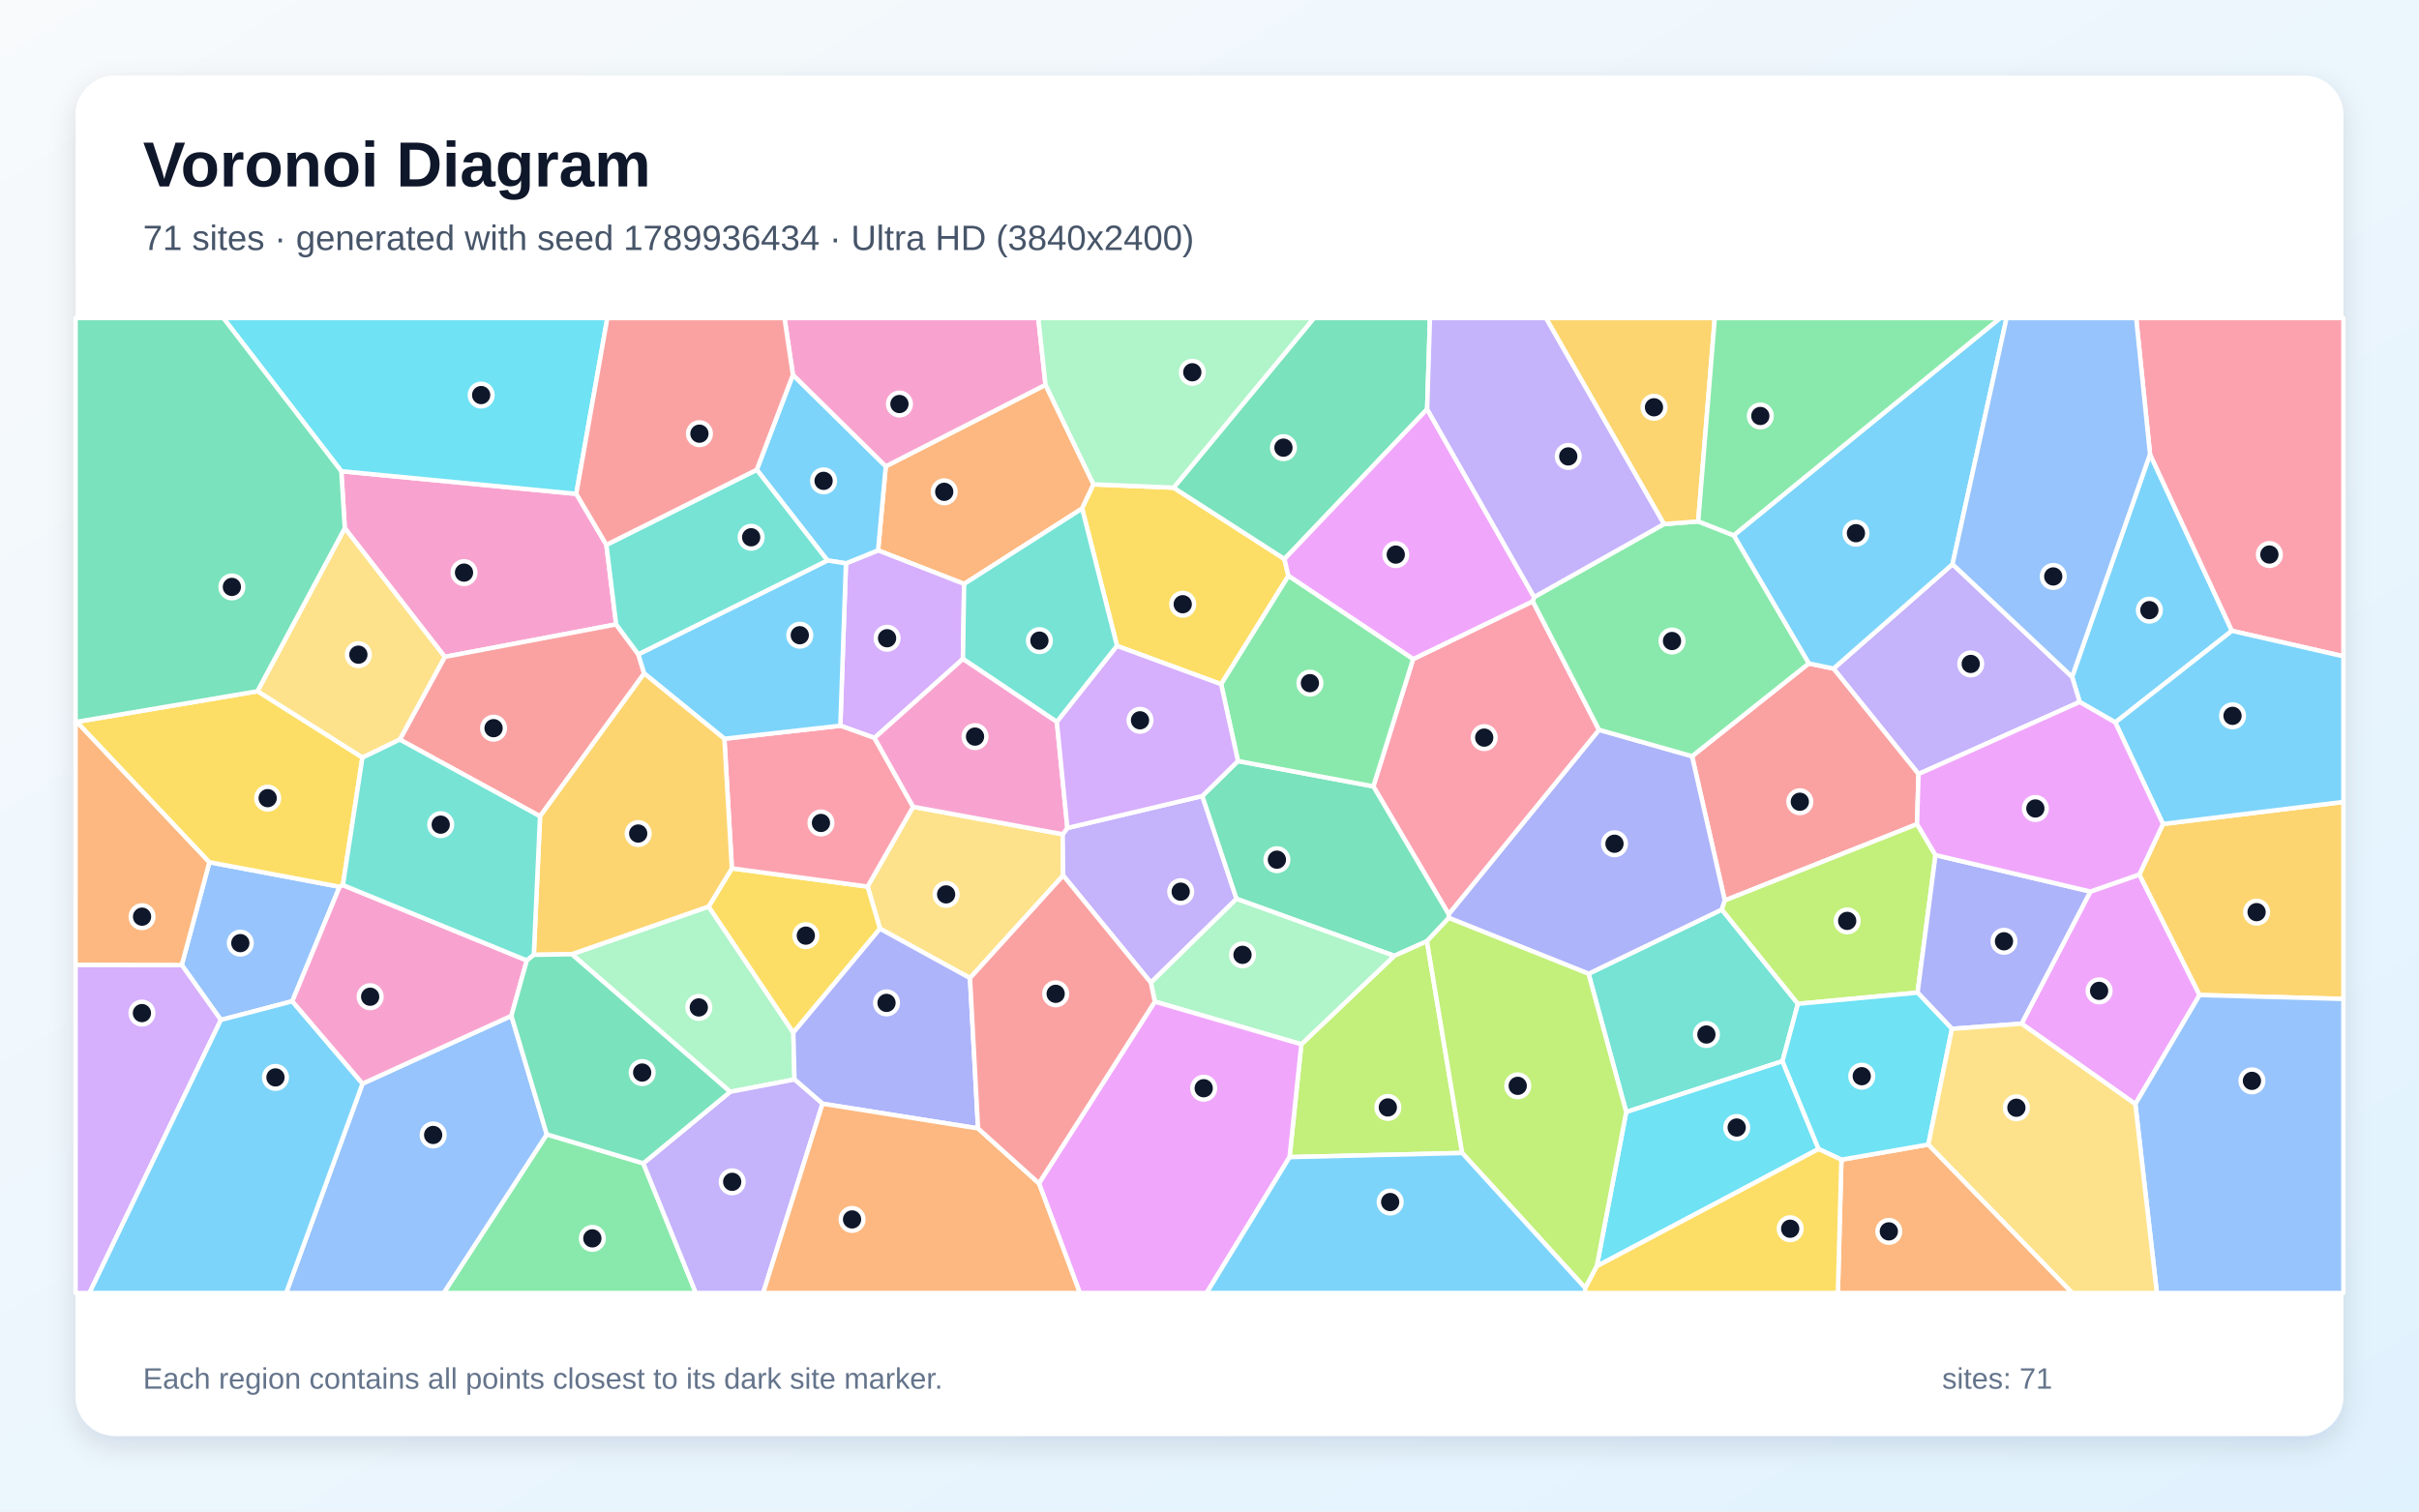
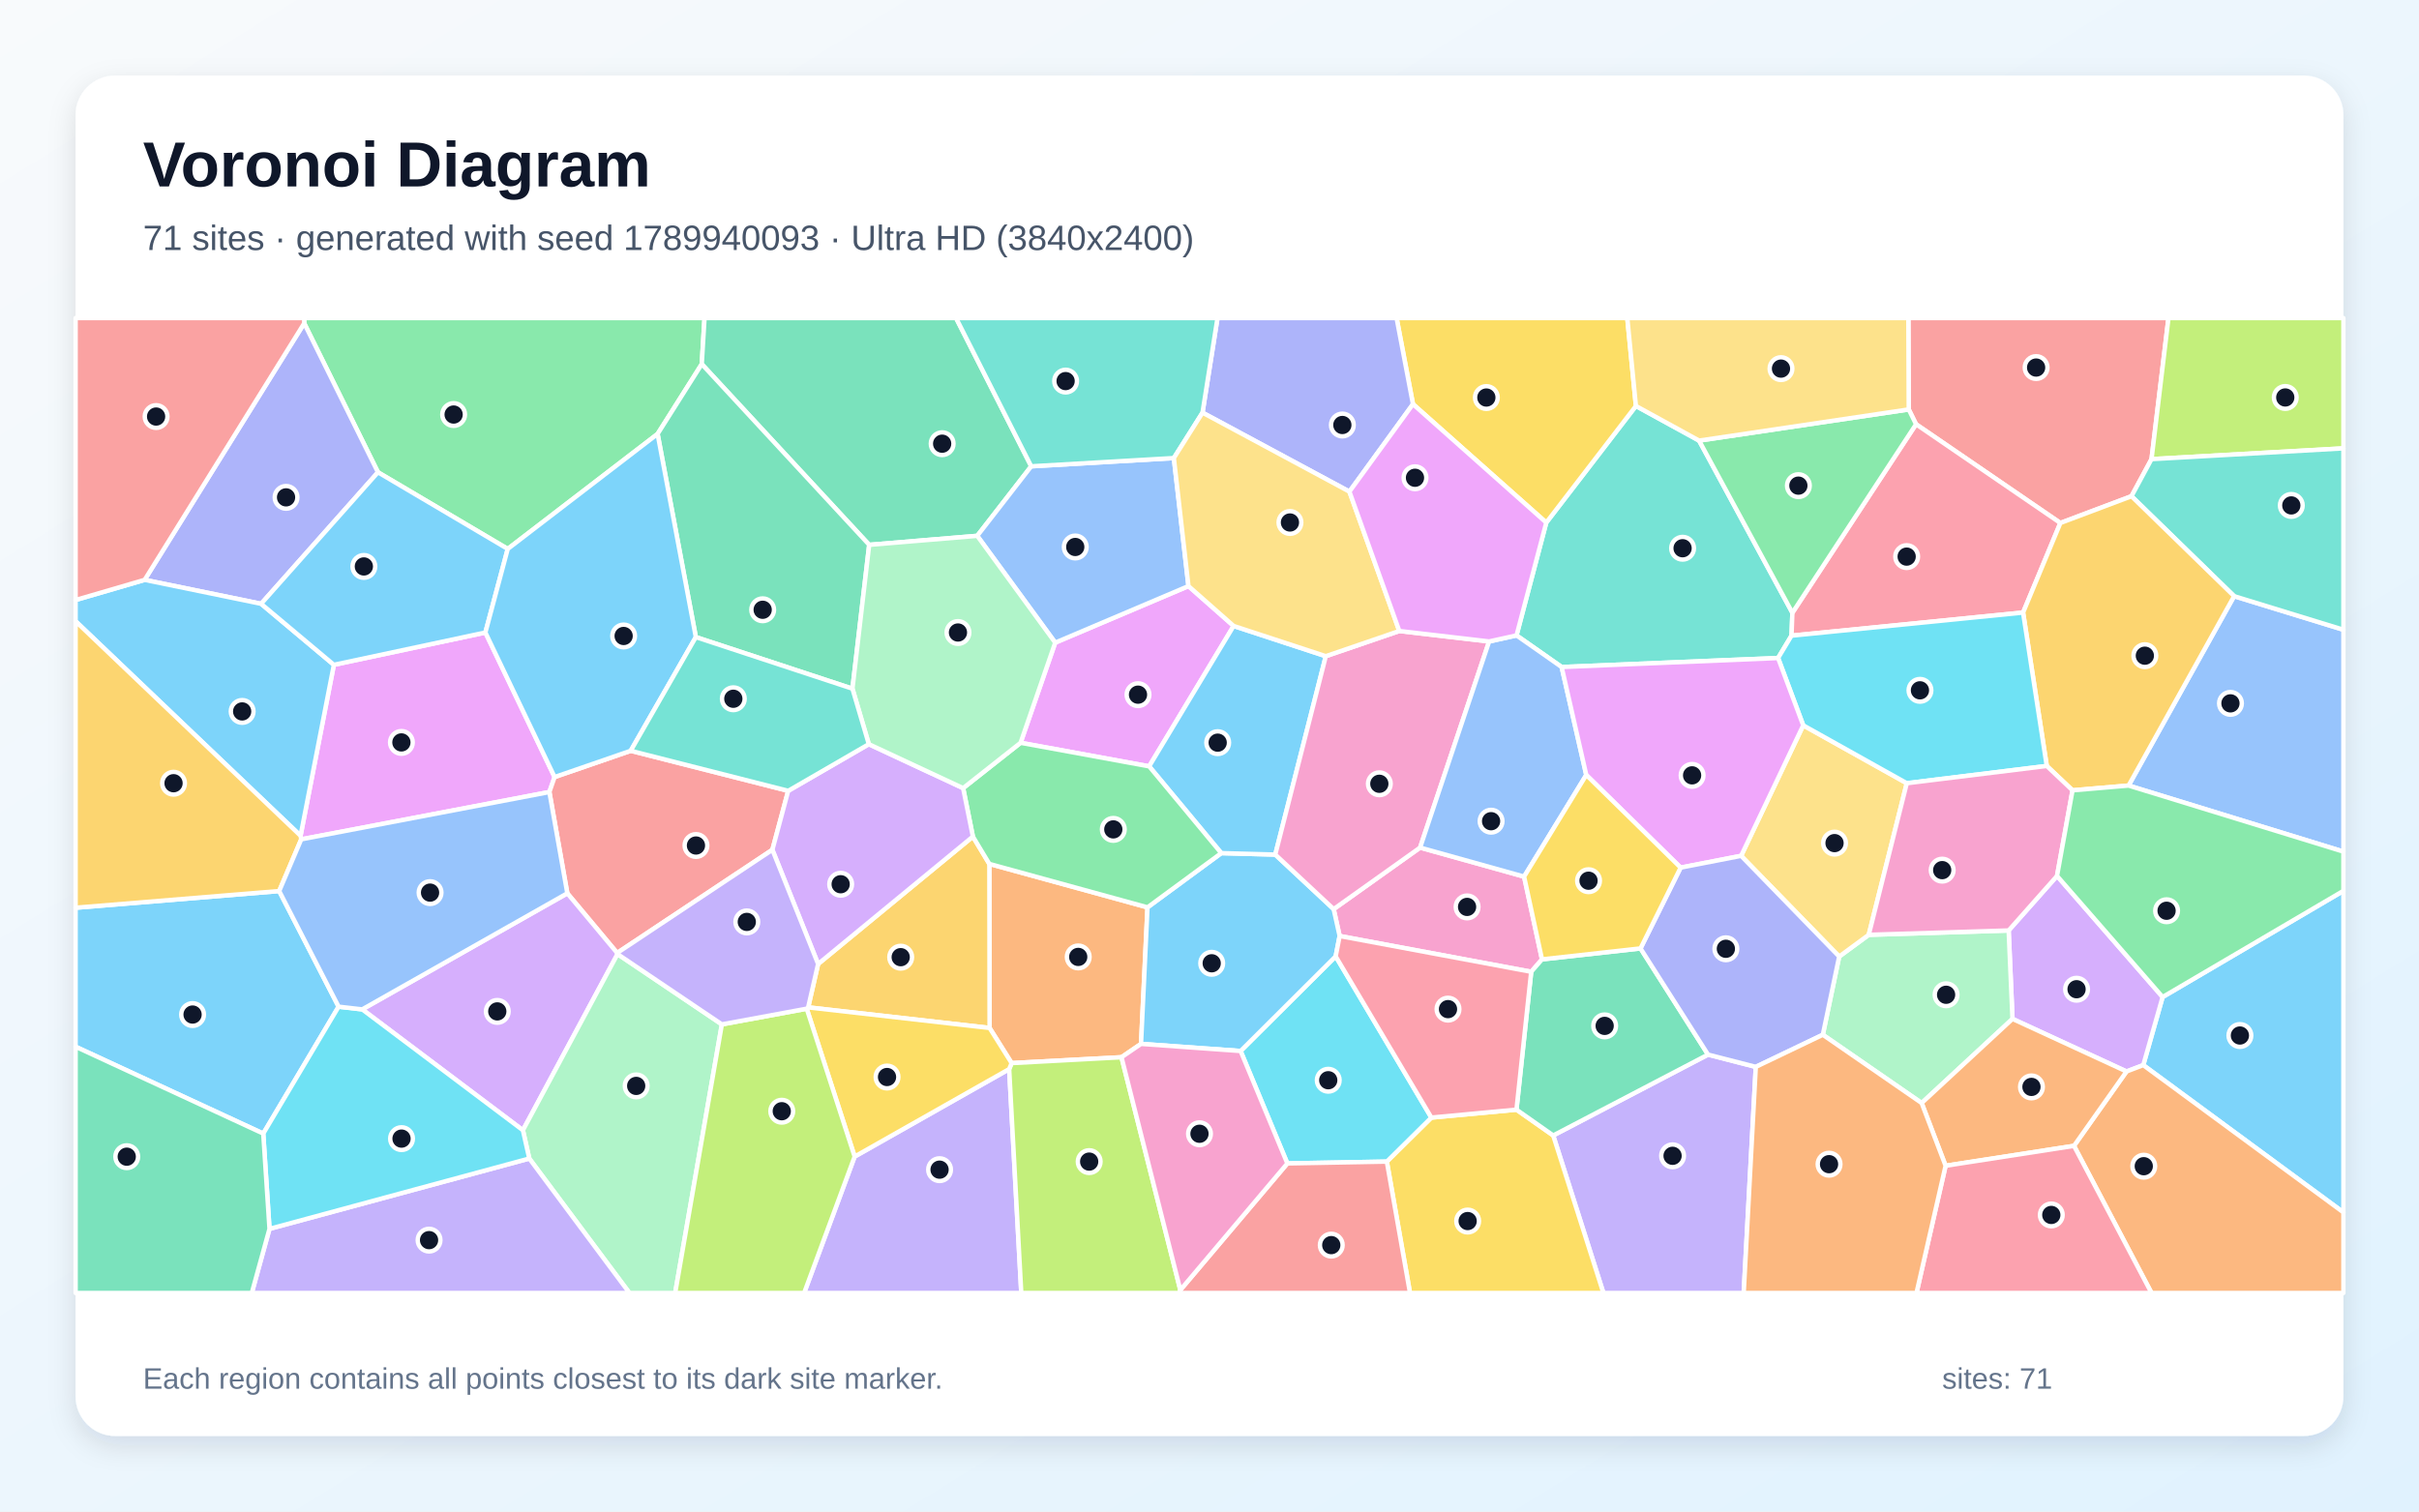
<svg xmlns="http://www.w3.org/2000/svg" width="3840" height="2400" viewBox="0 0 3840 2400" role="img" aria-labelledby="title description">
  <defs>
    <linearGradient id="background" x1="0" y1="0" x2="1" y2="1">
      <stop stop-color="#F8FAFC" />
      <stop offset="1" stop-color="#E0F2FE" />
    </linearGradient>
    <filter id="shadow" x="-5%" y="-5%" width="110%" height="110%">
      <feDropShadow dx="0" dy="15" stdDeviation="22" flood-color="#0F172A" flood-opacity=".12" />
    </filter>
  </defs>
  <rect width="3840" height="2400" fill="url(#background)" />
  <rect x="120" y="120" width="3600" height="2160" rx="63" fill="#FFFFFF" filter="url(#shadow)" />
  <g font-family="Arial, sans-serif">
    <text x="227" y="296" font-size="101" font-weight="700" fill="#0F172A">Voronoi Diagram</text>
-     <text x="227" y="397" font-size="56" fill="#475569">71 sites · generated with seed 1789936434 · Ultra HD (3840x2400)</text>
+     <text x="227" y="397" font-size="56" fill="#475569">71 sites · generated with seed 1789940093 · Ultra HD (3840x2400)</text>
  </g>
  <g stroke="#FFFFFF" stroke-width="7" stroke-linejoin="round">
-     <polygon points="3413.0,721.2 3543.0,1001.6 3357.9,1147.1 3301.3,1114.6 3289.3,1074.7" fill="#38BDF8" fill-opacity="0.65" />
-     <polygon points="3045.5,1229.0 2910.6,1061.6 3099.5,895.8 3289.3,1074.7 3301.3,1114.6" fill="#A78BFA" fill-opacity="0.65" />
-     <polygon points="547.3,838.6 541.8,748.2 914.8,784.1 962.6,865.1 978.1,991.4 706.0,1043.0" fill="#F472B6" fill-opacity="0.65" />
-     <polygon points="1659.7,611.0 1735.9,769.1 1717.8,807.4 1530.5,927.2 1393.9,873.9 1406.1,740.4" fill="#FB923C" fill-opacity="0.65" />
-     <polygon points="1863.0,774.3 2039.0,887.6 2045.3,914.4 1938.5,1086.4 1773.2,1025.6 1717.8,807.4 1735.9,769.1" fill="#FACC15" fill-opacity="0.65" />
-     <polygon points="868.0,1801.1 1021.2,1847.1 1104.6,2053.0 704.3,2053.0" fill="#4ADE80" fill-opacity="0.65" />
-     <polygon points="2829.6,1685.0 2581.5,1765.7 2521.7,1546.1 2733.3,1444.2 2854.1,1593.9" fill="#2DD4BF" fill-opacity="0.65" />
-     <polygon points="464.0,1589.8 350.6,1619.5 288.5,1532.2 332.4,1369.0 539.1,1408.0" fill="#60A5FA" fill-opacity="0.65" />
-     <polygon points="3389.7,1753.1 3209.1,1625.4 3318.3,1415.6 3396.1,1388.5 3491.7,1579.9" fill="#E879F9" fill-opacity="0.65" />
-     <polygon points="2265.5,649.7 2039.0,887.6 1863.0,774.3 2085.8,505.0 2270.0,505.0" fill="#34D399" fill-opacity="0.65" />
-     <polygon points="3043.2,1308.6 2738.0,1429.8 2686.0,1200.7 2871.3,1053.4 2910.6,1061.6 3045.5,1229.0" fill="#F87171" fill-opacity="0.65" />
-     <polygon points="2299.9,1457.5 2299.6,1451.6 2538.3,1158.8 2686.0,1200.7 2738.0,1429.8 2733.3,1444.2 2521.7,1546.1" fill="#818CF8" fill-opacity="0.65" />
-     <polygon points="3491.7,1579.9 3396.1,1388.5 3433.6,1308.3 3720.0,1273.3 3720.0,1586.1" fill="#FBBF24" fill-opacity="0.65" />
-     <polygon points="3072.5,1357.7 3044.0,1576.1 2854.1,1593.9 2733.3,1444.2 2738.0,1429.8 3043.2,1308.6" fill="#A3E635" fill-opacity="0.65" />
-     <polygon points="1528.6,1046.3 1388.2,1171.7 1334.0,1152.3 1342.9,894.5 1393.9,873.9 1530.5,927.2" fill="#C084FC" fill-opacity="0.65" />
-     <polygon points="2180.1,1248.6 2243.2,1046.5 2433.2,954.7 2538.3,1158.8 2299.6,1451.6" fill="#FB7185" fill-opacity="0.65" />
-     <polygon points="2534.8,2010.5 2581.5,1765.7 2829.6,1685.0 2886.9,1824.4" fill="#22D3EE" fill-opacity="0.65" />
-     <polygon points="907.7,1515.1 1124.9,1439.4 1259.4,1639.6 1261.2,1714.0 1159.0,1733.6" fill="#86EFAC" fill-opacity="0.65" />
-     <polygon points="1539.8,1553.0 1396.9,1474.6 1377.2,1407.7 1449.5,1281.0 1687.0,1324.6 1687.7,1390.1" fill="#FCD34D" fill-opacity="0.65" />
-     <polygon points="2871.3,1053.4 2752.1,850.0 3175.1,505.0 3185.3,505.0 3099.5,895.8 2910.6,1061.6" fill="#38BDF8" fill-opacity="0.65" />
-     <polygon points="1258.7,595.1 1406.1,740.4 1393.9,873.9 1342.9,894.5 1313.5,889.9 1201.3,745.9" fill="#38BDF8" fill-opacity="0.65" />
-     <polygon points="1826.9,1560.3 1687.7,1390.1 1687.0,1324.6 1694.4,1314.7 1908.6,1263.9 1962.9,1427.2" fill="#A78BFA" fill-opacity="0.65" />
-     <polygon points="1659.7,611.0 1406.1,740.4 1258.7,595.1 1245.3,505.0 1648.2,505.0" fill="#F472B6" fill-opacity="0.65" />
-     <polygon points="2923.1,1841.4 3061.1,1817.3 3289.7,2053.0 2917.5,2053.0" fill="#FB923C" fill-opacity="0.65" />
-     <polygon points="1161.8,1378.8 1377.2,1407.7 1396.9,1474.6 1259.4,1639.6 1124.9,1439.4" fill="#FACC15" fill-opacity="0.65" />
-     <polygon points="2435.3,948.0 2641.4,832.1 2695.8,827.9 2752.1,850.0 2871.3,1053.4 2686.0,1200.7 2538.3,1158.8 2433.2,954.7" fill="#4ADE80" fill-opacity="0.65" />
-     <polygon points="1677.7,1146.3 1528.6,1046.3 1530.5,927.2 1717.8,807.4 1773.2,1025.6" fill="#2DD4BF" fill-opacity="0.65" />
-     <polygon points="575.5,1720.6 811.8,1612.9 868.0,1801.1 704.3,2053.0 454.2,2053.0" fill="#60A5FA" fill-opacity="0.65" />
-     <polygon points="2435.3,948.0 2433.2,954.7 2243.2,1046.5 2045.3,914.4 2039.0,887.6 2265.5,649.7" fill="#E879F9" fill-opacity="0.65" />
-     <polygon points="2265.2,1494.5 2213.3,1517.7 1962.9,1427.2 1908.6,1263.9 1965.2,1208.4 2180.1,1248.6 2299.6,1451.6 2299.9,1457.5" fill="#34D399" fill-opacity="0.65" />
-     <polygon points="1013.3,1038.9 1022.6,1069.3 857.3,1296.1 634.6,1174.3 706.0,1043.0 978.1,991.4" fill="#F87171" fill-opacity="0.65" />
-     <polygon points="3318.3,1415.6 3209.1,1625.4 3098.6,1633.6 3044.0,1576.1 3072.5,1357.7" fill="#818CF8" fill-opacity="0.65" />
-     <polygon points="2695.8,827.9 2641.4,832.1 2454.0,505.0 2722.1,505.0" fill="#FBBF24" fill-opacity="0.65" />
-     <polygon points="2047.1,1837.3 2065.8,1658.1 2213.3,1517.7 2265.2,1494.5 2321.1,1830.7" fill="#A3E635" fill-opacity="0.65" />
-     <polygon points="120.0,1531.9 288.5,1532.2 350.6,1619.5 142.0,2053.0 120.0,2053.0" fill="#C084FC" fill-opacity="0.65" />
-     <polygon points="1449.5,1281.0 1377.2,1407.7 1161.8,1378.8 1149.9,1173.0 1334.0,1152.3 1388.2,1171.7" fill="#FB7185" fill-opacity="0.65" />
-     <polygon points="914.8,784.1 541.8,748.2 354.6,505.0 964.1,505.0" fill="#22D3EE" fill-opacity="0.65" />
-     <polygon points="1833.2,1590.4 1826.9,1560.3 1962.9,1427.2 2213.3,1517.7 2065.8,1658.1" fill="#86EFAC" fill-opacity="0.65" />
-     <polygon points="634.6,1174.3 575.3,1203.0 408.6,1097.6 547.3,838.6 706.0,1043.0" fill="#FCD34D" fill-opacity="0.65" />
-     <polygon points="1313.5,889.9 1342.9,894.5 1334.0,1152.3 1149.9,1173.0 1022.6,1069.3 1013.3,1038.9" fill="#38BDF8" fill-opacity="0.65" />
-     <polygon points="350.6,1619.5 464.0,1589.8 575.5,1720.6 454.2,2053.0 142.0,2053.0" fill="#38BDF8" fill-opacity="0.65" />
-     <polygon points="2641.4,832.1 2435.3,948.0 2265.5,649.7 2270.0,505.0 2454.0,505.0" fill="#A78BFA" fill-opacity="0.65" />
-     <polygon points="1677.7,1146.3 1694.4,1314.7 1687.0,1324.6 1449.5,1281.0 1388.2,1171.7 1528.6,1046.3" fill="#F472B6" fill-opacity="0.65" />
-     <polygon points="120.0,1531.9 120.0,1145.6 122.0,1146.1 332.4,1369.0 288.5,1532.2" fill="#FB923C" fill-opacity="0.65" />
-     <polygon points="408.6,1097.6 575.3,1203.0 544.3,1405.3 539.1,1408.0 332.4,1369.0 122.0,1146.1" fill="#FACC15" fill-opacity="0.65" />
-     <polygon points="2243.2,1046.5 2180.1,1248.6 1965.2,1208.4 1938.5,1086.4 2045.3,914.4" fill="#4ADE80" fill-opacity="0.65" />
-     <polygon points="1201.3,745.9 1313.5,889.9 1013.3,1038.9 978.1,991.4 962.6,865.1" fill="#2DD4BF" fill-opacity="0.65" />
-     <polygon points="3389.7,1753.1 3491.7,1579.9 3720.0,1586.1 3720.0,2053.0 3423.9,2053.0" fill="#60A5FA" fill-opacity="0.65" />
-     <polygon points="1649.2,1878.9 1833.2,1590.4 2065.8,1658.1 2047.1,1837.3 1915.4,2053.0 1714.2,2053.0" fill="#E879F9" fill-opacity="0.65" />
-     <polygon points="408.6,1097.6 122.0,1146.1 120.0,1145.6 120.0,505.0 354.6,505.0 541.8,748.2 547.3,838.6" fill="#34D399" fill-opacity="0.65" />
-     <polygon points="1258.7,595.1 1201.3,745.9 962.6,865.1 914.8,784.1 964.1,505.0 1245.3,505.0" fill="#F87171" fill-opacity="0.65" />
-     <polygon points="1552.6,1791.7 1305.7,1752.5 1261.2,1714.0 1259.4,1639.6 1396.9,1474.6 1539.8,1553.0" fill="#818CF8" fill-opacity="0.65" />
-     <polygon points="847.4,1516.1 857.3,1296.1 1022.6,1069.3 1149.9,1173.0 1161.8,1378.8 1124.9,1439.4 907.7,1515.1" fill="#FBBF24" fill-opacity="0.65" />
-     <polygon points="2516.6,2045.3 2321.1,1830.7 2265.2,1494.5 2299.9,1457.5 2521.7,1546.1 2581.5,1765.7 2534.8,2010.5" fill="#A3E635" fill-opacity="0.65" />
-     <polygon points="1965.2,1208.4 1908.6,1263.9 1694.4,1314.7 1677.7,1146.3 1773.2,1025.6 1938.5,1086.4" fill="#C084FC" fill-opacity="0.65" />
-     <polygon points="3543.0,1001.6 3413.0,721.2 3391.0,505.0 3720.0,505.0 3720.0,1042.1" fill="#FB7185" fill-opacity="0.65" />
-     <polygon points="3061.1,1817.3 2923.1,1841.4 2886.9,1824.4 2829.6,1685.0 2854.1,1593.9 3044.0,1576.1 3098.6,1633.6" fill="#22D3EE" fill-opacity="0.65" />
-     <polygon points="1863.0,774.3 1735.9,769.1 1659.7,611.0 1648.2,505.0 2085.8,505.0" fill="#86EFAC" fill-opacity="0.65" />
-     <polygon points="3061.1,1817.3 3098.6,1633.6 3209.1,1625.4 3389.7,1753.1 3423.9,2053.0 3289.7,2053.0" fill="#FCD34D" fill-opacity="0.65" />
-     <polygon points="2047.1,1837.3 2321.1,1830.7 2516.6,2045.3 2516.1,2053.0 1915.4,2053.0" fill="#38BDF8" fill-opacity="0.65" />
-     <polygon points="3433.6,1308.3 3357.9,1147.1 3543.0,1001.6 3720.0,1042.1 3720.0,1273.3" fill="#38BDF8" fill-opacity="0.65" />
-     <polygon points="1021.2,1847.1 1159.0,1733.6 1261.2,1714.0 1305.7,1752.5 1211.5,2053.0 1104.6,2053.0" fill="#A78BFA" fill-opacity="0.65" />
-     <polygon points="811.8,1612.9 575.5,1720.6 464.0,1589.8 539.1,1408.0 544.3,1405.3 836.3,1525.0" fill="#F472B6" fill-opacity="0.65" />
-     <polygon points="1305.7,1752.5 1552.6,1791.7 1649.2,1878.9 1714.2,2053.0 1211.5,2053.0" fill="#FB923C" fill-opacity="0.65" />
-     <polygon points="2516.6,2045.3 2534.8,2010.5 2886.9,1824.4 2923.1,1841.4 2917.5,2053.0 2516.1,2053.0" fill="#FACC15" fill-opacity="0.65" />
-     <polygon points="2752.1,850.0 2695.8,827.9 2722.1,505.0 3175.1,505.0" fill="#4ADE80" fill-opacity="0.65" />
-     <polygon points="836.3,1525.0 544.3,1405.3 575.3,1203.0 634.6,1174.3 857.3,1296.1 847.4,1516.1" fill="#2DD4BF" fill-opacity="0.65" />
-     <polygon points="3099.5,895.8 3185.3,505.0 3391.0,505.0 3413.0,721.2 3289.3,1074.7" fill="#60A5FA" fill-opacity="0.65" />
-     <polygon points="3433.6,1308.3 3396.1,1388.5 3318.3,1415.6 3072.5,1357.7 3043.2,1308.6 3045.5,1229.0 3301.3,1114.6 3357.9,1147.1" fill="#E879F9" fill-opacity="0.65" />
-     <polygon points="836.3,1525.0 847.4,1516.1 907.7,1515.1 1159.0,1733.6 1021.2,1847.1 868.0,1801.1 811.8,1612.9" fill="#34D399" fill-opacity="0.65" />
-     <polygon points="1552.6,1791.7 1539.8,1553.0 1687.7,1390.1 1826.9,1560.3 1833.2,1590.4 1649.2,1878.9" fill="#F87171" fill-opacity="0.65" />
+     <polygon points="3402.3,1691.2 3433.0,1583.1 3720.0,1414.5 3720.0,1925.0" fill="#38BDF8" fill-opacity="0.65" />
+     <polygon points="2465.6,1802.9 2711.4,1674.5 2787.2,1694.0 2768.0,2053.0 2545.3,2053.0" fill="#A78BFA" fill-opacity="0.65" />
+     <polygon points="2419.4,1391.9 2447.8,1523.3 2430.7,1543.0 2126.6,1486.2 2117.1,1443.5 2254.3,1345.8" fill="#F472B6" fill-opacity="0.65" />
+     <polygon points="1780.3,1678.7 1605.9,1688.0 1570.9,1632.2 1570.5,1371.7 1821.6,1440.7 1811.3,1657.5" fill="#FB923C" fill-opacity="0.65" />
+     <polygon points="2201.5,1844.4 2272.2,1774.5 2407.3,1761.9 2465.6,1802.9 2545.3,2053.0 2238.3,2053.0" fill="#FACC15" fill-opacity="0.65" />
+     <polygon points="1043.9,689.0 806.0,871.6 600.0,749.9 482.9,513.3 482.9,505.0 1118.4,505.0 1114.0,578.1" fill="#4ADE80" fill-opacity="0.65" />
+     <polygon points="2697.2,699.6 2845.3,973.0 2843.9,1009.3 2822.6,1044.8 2479.0,1059.1 2407.4,1008.9 2454.6,829.8 2596.9,644.6" fill="#2DD4BF" fill-opacity="0.65" />
+     <polygon points="3379.0,1247.3 3546.5,946.6 3720.0,999.9 3720.0,1352.2" fill="#60A5FA" fill-opacity="0.65" />
+     <polygon points="1675.1,1020.4 1886.6,930.6 1958.3,993.9 1824.2,1216.8 1620.1,1179.4" fill="#E879F9" fill-opacity="0.65" />
+     <polygon points="1637.0,740.4 1551.3,850.8 1379.8,865.1 1114.0,578.1 1118.4,505.0 1517.7,505.0" fill="#34D399" fill-opacity="0.65" />
+     <polygon points="3415.4,729.0 3383.6,787.9 3270.7,830.4 3041.6,673.6 3030.0,650.1 3029.4,505.0 3442.3,505.0" fill="#F87171" fill-opacity="0.65" />
+     <polygon points="414.5,958.7 229.6,920.7 482.9,513.3 600.0,749.9" fill="#818CF8" fill-opacity="0.65" />
+     <polygon points="1282.9,1599.5 1298.7,1530.6 1544.4,1328.3 1570.5,1371.7 1570.9,1632.2" fill="#FBBF24" fill-opacity="0.65" />
+     <polygon points="3415.4,729.0 3442.3,505.0 3720.0,505.0 3720.0,711.9" fill="#A3E635" fill-opacity="0.65" />
+     <polygon points="3375.7,1701.3 3194.7,1617.8 3188.6,1477.4 3265.4,1390.8 3433.0,1583.1 3402.3,1691.2" fill="#C084FC" fill-opacity="0.65" />
+     <polygon points="3211.5,972.6 2843.9,1009.3 2845.3,973.0 3041.6,673.6 3270.7,830.4" fill="#FB7185" fill-opacity="0.65" />
+     <polygon points="2043.6,1847.3 1969.4,1668.8 2120.3,1518.5 2272.2,1774.5 2201.5,1844.4" fill="#22D3EE" fill-opacity="0.65" />
+     <polygon points="3050.5,1751.4 2893.6,1643.0 2919.6,1518.8 2966.5,1484.3 3188.6,1477.4 3194.7,1617.8" fill="#86EFAC" fill-opacity="0.65" />
+     <polygon points="2763.9,1358.9 2862.5,1151.7 3026.9,1243.6 2966.5,1484.3 2919.6,1518.8" fill="#FCD34D" fill-opacity="0.65" />
+     <polygon points="2120.3,1518.5 1969.4,1668.8 1811.3,1657.5 1821.6,1440.7 1938.7,1354.6 2024.4,1356.9 2117.1,1443.5 2126.6,1486.2" fill="#38BDF8" fill-opacity="0.65" />
+     <polygon points="2104.6,1041.9 2024.4,1356.9 1938.7,1354.6 1824.2,1216.8 1958.3,993.9" fill="#38BDF8" fill-opacity="0.65" />
+     <polygon points="1356.7,1836.4 1602.0,1697.5 1621.2,2053.0 1276.5,2053.0" fill="#A78BFA" fill-opacity="0.65" />
+     <polygon points="2024.4,1356.9 2104.6,1041.9 2221.3,1001.9 2363.9,1018.5 2254.3,1345.8 2117.1,1443.5" fill="#F472B6" fill-opacity="0.65" />
+     <polygon points="3292.3,1819.4 3375.7,1701.3 3402.3,1691.2 3720.0,1925.0 3720.0,2053.0 3415.4,2053.0" fill="#FB923C" fill-opacity="0.65" />
+     <polygon points="2596.9,644.6 2454.6,829.8 2243.0,641.7 2217.0,505.0 2583.2,505.0" fill="#FACC15" fill-opacity="0.65" />
+     <polygon points="3030.0,650.1 3041.6,673.6 2845.3,973.0 2697.2,699.6" fill="#4ADE80" fill-opacity="0.65" />
+     <polygon points="3546.5,946.6 3383.6,787.9 3415.4,729.0 3720.0,711.9 3720.0,999.9" fill="#2DD4BF" fill-opacity="0.65" />
+     <polygon points="1863.4,727.3 1886.6,930.6 1675.1,1020.4 1551.3,850.8 1637.0,740.4" fill="#60A5FA" fill-opacity="0.65" />
+     <polygon points="478.2,1332.7 477.1,1327.0 530.0,1055.6 770.5,1004.3 880.4,1233.8 872.1,1257.6" fill="#E879F9" fill-opacity="0.65" />
+     <polygon points="2407.3,1761.9 2430.7,1543.0 2447.8,1523.3 2604.2,1505.9 2711.4,1674.5 2465.6,1802.9" fill="#34D399" fill-opacity="0.65" />
+     <polygon points="1251.2,1255.7 1226.1,1349.3 979.7,1513.1 900.6,1418.4 872.1,1257.6 880.4,1233.8 1001.2,1192.1" fill="#F87171" fill-opacity="0.65" />
+     <polygon points="2243.0,641.7 2142.1,780.6 1908.9,655.2 1932.7,505.0 2217.0,505.0" fill="#818CF8" fill-opacity="0.65" />
+     <polygon points="3290.0,1254.9 3249.1,1216.2 3211.5,972.6 3270.7,830.4 3383.6,787.9 3546.5,946.6 3379.0,1247.3" fill="#FBBF24" fill-opacity="0.65" />
+     <polygon points="1602.0,1697.5 1605.9,1688.0 1780.3,1678.7 1873.7,2048.3 1872.1,2053.0 1621.2,2053.0" fill="#A3E635" fill-opacity="0.65" />
+     <polygon points="575.0,1602.7 900.6,1418.4 979.7,1513.1 980.3,1514.9 830.1,1794.6" fill="#C084FC" fill-opacity="0.65" />
+     <polygon points="2407.3,1761.9 2272.2,1774.5 2120.3,1518.5 2126.6,1486.2 2430.7,1543.0" fill="#FB7185" fill-opacity="0.65" />
+     <polygon points="3249.1,1216.2 3026.9,1243.6 2862.5,1151.7 2822.6,1044.8 2843.9,1009.3 3211.5,972.6" fill="#22D3EE" fill-opacity="0.65" />
+     <polygon points="840.2,1839.5 830.1,1794.6 980.3,1514.9 1145.9,1626.5 1071.8,2053.0 999.2,2053.0" fill="#86EFAC" fill-opacity="0.65" />
+     <polygon points="3030.0,650.1 2697.2,699.6 2596.9,644.6 2583.2,505.0 3029.4,505.0" fill="#FCD34D" fill-opacity="0.65" />
+     <polygon points="120.0,986.4 120.0,952.7 229.6,920.7 414.5,958.7 530.0,1055.6 477.1,1327.0" fill="#38BDF8" fill-opacity="0.65" />
+     <polygon points="120.0,1662.0 120.0,1441.3 443.2,1414.8 537.5,1598.4 417.9,1799.9" fill="#38BDF8" fill-opacity="0.65" />
+     <polygon points="427.8,1951.2 840.2,1839.5 999.2,2053.0 399.7,2053.0" fill="#A78BFA" fill-opacity="0.65" />
+     <polygon points="3249.1,1216.2 3290.0,1254.9 3265.4,1390.8 3188.6,1477.4 2966.5,1484.3 3026.9,1243.6" fill="#F472B6" fill-opacity="0.65" />
+     <polygon points="3088.5,1851.0 3050.5,1751.4 3194.7,1617.8 3375.7,1701.3 3292.3,1819.4" fill="#FB923C" fill-opacity="0.65" />
+     <polygon points="1280.6,1601.6 1282.9,1599.5 1570.9,1632.2 1605.9,1688.0 1602.0,1697.5 1356.7,1836.4" fill="#FACC15" fill-opacity="0.65" />
+     <polygon points="1938.7,1354.6 1821.6,1440.7 1570.5,1371.7 1544.4,1328.3 1528.9,1251.4 1620.1,1179.4 1824.2,1216.8" fill="#4ADE80" fill-opacity="0.65" />
+     <polygon points="1908.9,655.2 1863.4,727.3 1637.0,740.4 1517.7,505.0 1932.7,505.0" fill="#2DD4BF" fill-opacity="0.65" />
+     <polygon points="2518.1,1230.5 2419.4,1391.9 2254.3,1345.8 2363.9,1018.5 2407.4,1008.9 2479.0,1059.1" fill="#60A5FA" fill-opacity="0.65" />
+     <polygon points="2862.5,1151.7 2763.9,1358.9 2667.9,1377.6 2518.1,1230.5 2479.0,1059.1 2822.6,1044.8" fill="#E879F9" fill-opacity="0.65" />
+     <polygon points="1353.2,1093.5 1104.6,1011.6 1043.9,689.0 1114.0,578.1 1379.8,865.1" fill="#34D399" fill-opacity="0.65" />
+     <polygon points="1873.7,2048.3 2043.6,1847.3 2201.5,1844.4 2238.3,2053.0 1872.1,2053.0" fill="#F87171" fill-opacity="0.65" />
+     <polygon points="2667.9,1377.6 2763.9,1358.9 2919.6,1518.8 2893.6,1643.0 2787.2,1694.0 2711.4,1674.5 2604.2,1505.9" fill="#818CF8" fill-opacity="0.65" />
+     <polygon points="443.2,1414.8 120.0,1441.3 120.0,986.4 477.1,1327.0 478.2,1332.7" fill="#FBBF24" fill-opacity="0.65" />
+     <polygon points="1145.9,1626.5 1280.6,1601.6 1356.7,1836.4 1276.5,2053.0 1071.8,2053.0" fill="#A3E635" fill-opacity="0.65" />
+     <polygon points="1226.1,1349.3 1251.2,1255.7 1379.2,1181.6 1528.9,1251.4 1544.4,1328.3 1298.7,1530.6" fill="#C084FC" fill-opacity="0.65" />
+     <polygon points="3088.5,1851.0 3292.3,1819.4 3415.4,2053.0 3042.3,2053.0" fill="#FB7185" fill-opacity="0.65" />
+     <polygon points="427.8,1951.2 417.9,1799.9 537.5,1598.4 575.0,1602.7 830.1,1794.6 840.2,1839.5" fill="#22D3EE" fill-opacity="0.65" />
+     <polygon points="1379.2,1181.6 1353.2,1093.5 1379.8,865.1 1551.3,850.8 1675.1,1020.4 1620.1,1179.4 1528.9,1251.4" fill="#86EFAC" fill-opacity="0.65" />
+     <polygon points="1908.9,655.2 2142.1,780.6 2221.3,1001.9 2104.6,1041.9 1958.3,993.9 1886.6,930.6 1863.4,727.3" fill="#FCD34D" fill-opacity="0.65" />
+     <polygon points="770.5,1004.3 530.0,1055.6 414.5,958.7 600.0,749.9 806.0,871.6" fill="#38BDF8" fill-opacity="0.65" />
+     <polygon points="1104.6,1011.6 1001.2,1192.1 880.4,1233.8 770.5,1004.3 806.0,871.6 1043.9,689.0" fill="#38BDF8" fill-opacity="0.65" />
+     <polygon points="1280.6,1601.6 1145.9,1626.5 980.3,1514.9 979.7,1513.1 1226.1,1349.3 1298.7,1530.6 1282.9,1599.5" fill="#A78BFA" fill-opacity="0.65" />
+     <polygon points="1873.7,2048.3 1780.3,1678.7 1811.3,1657.5 1969.4,1668.8 2043.6,1847.3" fill="#F472B6" fill-opacity="0.65" />
+     <polygon points="2787.2,1694.0 2893.6,1643.0 3050.5,1751.4 3088.5,1851.0 3042.3,2053.0 2768.0,2053.0" fill="#FB923C" fill-opacity="0.65" />
+     <polygon points="2604.2,1505.9 2447.8,1523.3 2419.4,1391.9 2518.1,1230.5 2667.9,1377.6" fill="#FACC15" fill-opacity="0.65" />
+     <polygon points="3265.4,1390.8 3290.0,1254.9 3379.0,1247.3 3720.0,1352.2 3720.0,1414.5 3433.0,1583.1" fill="#4ADE80" fill-opacity="0.65" />
+     <polygon points="1379.2,1181.6 1251.2,1255.7 1001.2,1192.1 1104.6,1011.6 1353.2,1093.5" fill="#2DD4BF" fill-opacity="0.65" />
+     <polygon points="575.0,1602.7 537.5,1598.4 443.2,1414.8 478.2,1332.7 872.1,1257.6 900.6,1418.4" fill="#60A5FA" fill-opacity="0.65" />
+     <polygon points="2142.1,780.6 2243.0,641.7 2454.6,829.8 2407.4,1008.9 2363.9,1018.5 2221.3,1001.9" fill="#E879F9" fill-opacity="0.65" />
+     <polygon points="120.0,1662.0 417.9,1799.9 427.8,1951.2 399.7,2053.0 120.0,2053.0" fill="#34D399" fill-opacity="0.65" />
+     <polygon points="229.6,920.7 120.0,952.7 120.0,505.0 482.9,505.0 482.9,513.3" fill="#F87171" fill-opacity="0.65" />
  </g>
  <g>
-     <circle cx="3412.0" cy="968.8" r="18" fill="#0F172A" stroke="#FFFFFF" stroke-width="7" />
-     <circle cx="3128.4" cy="1054.2" r="18" fill="#0F172A" stroke="#FFFFFF" stroke-width="7" />
-     <circle cx="736.6" cy="909.2" r="18" fill="#0F172A" stroke="#FFFFFF" stroke-width="7" />
-     <circle cx="1498.9" cy="780.9" r="18" fill="#0F172A" stroke="#FFFFFF" stroke-width="7" />
-     <circle cx="1877.5" cy="959.4" r="18" fill="#0F172A" stroke="#FFFFFF" stroke-width="7" />
-     <circle cx="940.3" cy="1966.3" r="18" fill="#0F172A" stroke="#FFFFFF" stroke-width="7" />
-     <circle cx="2708.8" cy="1642.6" r="18" fill="#0F172A" stroke="#FFFFFF" stroke-width="7" />
-     <circle cx="381.5" cy="1497.5" r="18" fill="#0F172A" stroke="#FFFFFF" stroke-width="7" />
-     <circle cx="3332.2" cy="1573.3" r="18" fill="#0F172A" stroke="#FFFFFF" stroke-width="7" />
-     <circle cx="2037.4" cy="710.8" r="18" fill="#0F172A" stroke="#FFFFFF" stroke-width="7" />
-     <circle cx="2857.1" cy="1273.0" r="18" fill="#0F172A" stroke="#FFFFFF" stroke-width="7" />
-     <circle cx="2562.9" cy="1339.7" r="18" fill="#0F172A" stroke="#FFFFFF" stroke-width="7" />
-     <circle cx="3582.2" cy="1448.3" r="18" fill="#0F172A" stroke="#FFFFFF" stroke-width="7" />
-     <circle cx="2932.3" cy="1462.2" r="18" fill="#0F172A" stroke="#FFFFFF" stroke-width="7" />
-     <circle cx="1408.2" cy="1013.4" r="18" fill="#0F172A" stroke="#FFFFFF" stroke-width="7" />
-     <circle cx="2356.1" cy="1171.2" r="18" fill="#0F172A" stroke="#FFFFFF" stroke-width="7" />
-     <circle cx="2756.9" cy="1790.3" r="18" fill="#0F172A" stroke="#FFFFFF" stroke-width="7" />
-     <circle cx="1109.3" cy="1599.6" r="18" fill="#0F172A" stroke="#FFFFFF" stroke-width="7" />
-     <circle cx="1501.9" cy="1420.1" r="18" fill="#0F172A" stroke="#FFFFFF" stroke-width="7" />
-     <circle cx="2946.2" cy="846.6" r="18" fill="#0F172A" stroke="#FFFFFF" stroke-width="7" />
-     <circle cx="1307.4" cy="763.5" r="18" fill="#0F172A" stroke="#FFFFFF" stroke-width="7" />
-     <circle cx="1874.3" cy="1415.8" r="18" fill="#0F172A" stroke="#FFFFFF" stroke-width="7" />
-     <circle cx="1427.8" cy="641.5" r="18" fill="#0F172A" stroke="#FFFFFF" stroke-width="7" />
-     <circle cx="2998.4" cy="1955.2" r="18" fill="#0F172A" stroke="#FFFFFF" stroke-width="7" />
-     <circle cx="1279.2" cy="1485.6" r="18" fill="#0F172A" stroke="#FFFFFF" stroke-width="7" />
-     <circle cx="2654.2" cy="1017.8" r="18" fill="#0F172A" stroke="#FFFFFF" stroke-width="7" />
-     <circle cx="1650.0" cy="1017.2" r="18" fill="#0F172A" stroke="#FFFFFF" stroke-width="7" />
-     <circle cx="687.6" cy="1802.1" r="18" fill="#0F172A" stroke="#FFFFFF" stroke-width="7" />
-     <circle cx="2215.7" cy="880.6" r="18" fill="#0F172A" stroke="#FFFFFF" stroke-width="7" />
-     <circle cx="2027.0" cy="1365.0" r="18" fill="#0F172A" stroke="#FFFFFF" stroke-width="7" />
-     <circle cx="783.5" cy="1156.2" r="18" fill="#0F172A" stroke="#FFFFFF" stroke-width="7" />
-     <circle cx="3181.2" cy="1494.6" r="18" fill="#0F172A" stroke="#FFFFFF" stroke-width="7" />
-     <circle cx="2625.6" cy="646.7" r="18" fill="#0F172A" stroke="#FFFFFF" stroke-width="7" />
-     <circle cx="2203.1" cy="1758.4" r="18" fill="#0F172A" stroke="#FFFFFF" stroke-width="7" />
-     <circle cx="225.3" cy="1608.6" r="18" fill="#0F172A" stroke="#FFFFFF" stroke-width="7" />
-     <circle cx="1303.2" cy="1306.7" r="18" fill="#0F172A" stroke="#FFFFFF" stroke-width="7" />
-     <circle cx="763.8" cy="627.3" r="18" fill="#0F172A" stroke="#FFFFFF" stroke-width="7" />
-     <circle cx="1972.4" cy="1516.1" r="18" fill="#0F172A" stroke="#FFFFFF" stroke-width="7" />
-     <circle cx="568.9" cy="1039.5" r="18" fill="#0F172A" stroke="#FFFFFF" stroke-width="7" />
-     <circle cx="1269.6" cy="1008.6" r="18" fill="#0F172A" stroke="#FFFFFF" stroke-width="7" />
-     <circle cx="437.3" cy="1710.7" r="18" fill="#0F172A" stroke="#FFFFFF" stroke-width="7" />
-     <circle cx="2489.5" cy="724.7" r="18" fill="#0F172A" stroke="#FFFFFF" stroke-width="7" />
-     <circle cx="1547.8" cy="1169.6" r="18" fill="#0F172A" stroke="#FFFFFF" stroke-width="7" />
-     <circle cx="225.5" cy="1455.5" r="18" fill="#0F172A" stroke="#FFFFFF" stroke-width="7" />
-     <circle cx="424.9" cy="1267.3" r="18" fill="#0F172A" stroke="#FFFFFF" stroke-width="7" />
-     <circle cx="2079.4" cy="1084.7" r="18" fill="#0F172A" stroke="#FFFFFF" stroke-width="7" />
-     <circle cx="1192.4" cy="853.1" r="18" fill="#0F172A" stroke="#FFFFFF" stroke-width="7" />
-     <circle cx="3574.8" cy="1716.2" r="18" fill="#0F172A" stroke="#FFFFFF" stroke-width="7" />
-     <circle cx="1910.8" cy="1727.9" r="18" fill="#0F172A" stroke="#FFFFFF" stroke-width="7" />
-     <circle cx="368.1" cy="931.9" r="18" fill="#0F172A" stroke="#FFFFFF" stroke-width="7" />
-     <circle cx="1110.3" cy="688.6" r="18" fill="#0F172A" stroke="#FFFFFF" stroke-width="7" />
-     <circle cx="1407.3" cy="1592.4" r="18" fill="#0F172A" stroke="#FFFFFF" stroke-width="7" />
-     <circle cx="1013.1" cy="1323.5" r="18" fill="#0F172A" stroke="#FFFFFF" stroke-width="7" />
-     <circle cx="2409.3" cy="1724.1" r="18" fill="#0F172A" stroke="#FFFFFF" stroke-width="7" />
-     <circle cx="1809.7" cy="1143.7" r="18" fill="#0F172A" stroke="#FFFFFF" stroke-width="7" />
-     <circle cx="3602.5" cy="880.5" r="18" fill="#0F172A" stroke="#FFFFFF" stroke-width="7" />
-     <circle cx="2955.4" cy="1708.8" r="18" fill="#0F172A" stroke="#FFFFFF" stroke-width="7" />
-     <circle cx="1892.7" cy="591.1" r="18" fill="#0F172A" stroke="#FFFFFF" stroke-width="7" />
-     <circle cx="3200.9" cy="1758.9" r="18" fill="#0F172A" stroke="#FFFFFF" stroke-width="7" />
-     <circle cx="2206.8" cy="1908.6" r="18" fill="#0F172A" stroke="#FFFFFF" stroke-width="7" />
-     <circle cx="3544.0" cy="1136.6" r="18" fill="#0F172A" stroke="#FFFFFF" stroke-width="7" />
-     <circle cx="1162.3" cy="1876.5" r="18" fill="#0F172A" stroke="#FFFFFF" stroke-width="7" />
-     <circle cx="587.6" cy="1582.6" r="18" fill="#0F172A" stroke="#FFFFFF" stroke-width="7" />
-     <circle cx="1352.6" cy="1936.2" r="18" fill="#0F172A" stroke="#FFFFFF" stroke-width="7" />
-     <circle cx="2841.8" cy="1951.0" r="18" fill="#0F172A" stroke="#FFFFFF" stroke-width="7" />
-     <circle cx="2794.4" cy="660.5" r="18" fill="#0F172A" stroke="#FFFFFF" stroke-width="7" />
-     <circle cx="699.6" cy="1309.4" r="18" fill="#0F172A" stroke="#FFFFFF" stroke-width="7" />
-     <circle cx="3259.4" cy="915.3" r="18" fill="#0F172A" stroke="#FFFFFF" stroke-width="7" />
-     <circle cx="3231.0" cy="1283.7" r="18" fill="#0F172A" stroke="#FFFFFF" stroke-width="7" />
-     <circle cx="1019.4" cy="1703.0" r="18" fill="#0F172A" stroke="#FFFFFF" stroke-width="7" />
-     <circle cx="1675.8" cy="1578.0" r="18" fill="#0F172A" stroke="#FFFFFF" stroke-width="7" />
+     <circle cx="3555.7" cy="1644.2" r="18" fill="#0F172A" stroke="#FFFFFF" stroke-width="7" />
+     <circle cx="2655.1" cy="1835.2" r="18" fill="#0F172A" stroke="#FFFFFF" stroke-width="7" />
+     <circle cx="2328.9" cy="1440.0" r="18" fill="#0F172A" stroke="#FFFFFF" stroke-width="7" />
+     <circle cx="1711.6" cy="1519.4" r="18" fill="#0F172A" stroke="#FFFFFF" stroke-width="7" />
+     <circle cx="2329.8" cy="1938.8" r="18" fill="#0F172A" stroke="#FFFFFF" stroke-width="7" />
+     <circle cx="720.1" cy="658.2" r="18" fill="#0F172A" stroke="#FFFFFF" stroke-width="7" />
+     <circle cx="2671.0" cy="870.5" r="18" fill="#0F172A" stroke="#FFFFFF" stroke-width="7" />
+     <circle cx="3540.7" cy="1116.8" r="18" fill="#0F172A" stroke="#FFFFFF" stroke-width="7" />
+     <circle cx="1806.5" cy="1103.0" r="18" fill="#0F172A" stroke="#FFFFFF" stroke-width="7" />
+     <circle cx="1495.6" cy="704.5" r="18" fill="#0F172A" stroke="#FFFFFF" stroke-width="7" />
+     <circle cx="3232.2" cy="583.6" r="18" fill="#0F172A" stroke="#FFFFFF" stroke-width="7" />
+     <circle cx="454.1" cy="789.7" r="18" fill="#0F172A" stroke="#FFFFFF" stroke-width="7" />
+     <circle cx="1429.8" cy="1519.8" r="18" fill="#0F172A" stroke="#FFFFFF" stroke-width="7" />
+     <circle cx="3627.7" cy="631.1" r="18" fill="#0F172A" stroke="#FFFFFF" stroke-width="7" />
+     <circle cx="3296.4" cy="1570.7" r="18" fill="#0F172A" stroke="#FFFFFF" stroke-width="7" />
+     <circle cx="3026.7" cy="883.8" r="18" fill="#0F172A" stroke="#FFFFFF" stroke-width="7" />
+     <circle cx="2108.5" cy="1715.2" r="18" fill="#0F172A" stroke="#FFFFFF" stroke-width="7" />
+     <circle cx="3089.3" cy="1579.5" r="18" fill="#0F172A" stroke="#FFFFFF" stroke-width="7" />
+     <circle cx="2912.2" cy="1338.7" r="18" fill="#0F172A" stroke="#FFFFFF" stroke-width="7" />
+     <circle cx="1923.5" cy="1529.5" r="18" fill="#0F172A" stroke="#FFFFFF" stroke-width="7" />
+     <circle cx="1933.0" cy="1179.2" r="18" fill="#0F172A" stroke="#FFFFFF" stroke-width="7" />
+     <circle cx="1491.5" cy="1857.2" r="18" fill="#0F172A" stroke="#FFFFFF" stroke-width="7" />
+     <circle cx="2189.6" cy="1244.5" r="18" fill="#0F172A" stroke="#FFFFFF" stroke-width="7" />
+     <circle cx="3403.1" cy="1851.7" r="18" fill="#0F172A" stroke="#FFFFFF" stroke-width="7" />
+     <circle cx="2359.5" cy="631.2" r="18" fill="#0F172A" stroke="#FFFFFF" stroke-width="7" />
+     <circle cx="2854.8" cy="771.1" r="18" fill="#0F172A" stroke="#FFFFFF" stroke-width="7" />
+     <circle cx="3637.3" cy="802.5" r="18" fill="#0F172A" stroke="#FFFFFF" stroke-width="7" />
+     <circle cx="1706.9" cy="868.5" r="18" fill="#0F172A" stroke="#FFFFFF" stroke-width="7" />
+     <circle cx="637.2" cy="1178.8" r="18" fill="#0F172A" stroke="#FFFFFF" stroke-width="7" />
+     <circle cx="2547.3" cy="1628.9" r="18" fill="#0F172A" stroke="#FFFFFF" stroke-width="7" />
+     <circle cx="1104.8" cy="1342.5" r="18" fill="#0F172A" stroke="#FFFFFF" stroke-width="7" />
+     <circle cx="2130.9" cy="674.8" r="18" fill="#0F172A" stroke="#FFFFFF" stroke-width="7" />
+     <circle cx="3404.8" cy="1041.1" r="18" fill="#0F172A" stroke="#FFFFFF" stroke-width="7" />
+     <circle cx="1729.0" cy="1844.4" r="18" fill="#0F172A" stroke="#FFFFFF" stroke-width="7" />
+     <circle cx="789.4" cy="1605.9" r="18" fill="#0F172A" stroke="#FFFFFF" stroke-width="7" />
+     <circle cx="2298.6" cy="1602.3" r="18" fill="#0F172A" stroke="#FFFFFF" stroke-width="7" />
+     <circle cx="3047.8" cy="1096.1" r="18" fill="#0F172A" stroke="#FFFFFF" stroke-width="7" />
+     <circle cx="1009.9" cy="1724.2" r="18" fill="#0F172A" stroke="#FFFFFF" stroke-width="7" />
+     <circle cx="2827.2" cy="585.3" r="18" fill="#0F172A" stroke="#FFFFFF" stroke-width="7" />
+     <circle cx="384.4" cy="1129.6" r="18" fill="#0F172A" stroke="#FFFFFF" stroke-width="7" />
+     <circle cx="305.7" cy="1610.9" r="18" fill="#0F172A" stroke="#FFFFFF" stroke-width="7" />
+     <circle cx="681.1" cy="1969.1" r="18" fill="#0F172A" stroke="#FFFFFF" stroke-width="7" />
+     <circle cx="3083.1" cy="1381.6" r="18" fill="#0F172A" stroke="#FFFFFF" stroke-width="7" />
+     <circle cx="3224.8" cy="1725.8" r="18" fill="#0F172A" stroke="#FFFFFF" stroke-width="7" />
+     <circle cx="1408.1" cy="1710.1" r="18" fill="#0F172A" stroke="#FFFFFF" stroke-width="7" />
+     <circle cx="1767.3" cy="1316.9" r="18" fill="#0F172A" stroke="#FFFFFF" stroke-width="7" />
+     <circle cx="1691.6" cy="605.1" r="18" fill="#0F172A" stroke="#FFFFFF" stroke-width="7" />
+     <circle cx="2367.0" cy="1303.9" r="18" fill="#0F172A" stroke="#FFFFFF" stroke-width="7" />
+     <circle cx="2686.1" cy="1231.1" r="18" fill="#0F172A" stroke="#FFFFFF" stroke-width="7" />
+     <circle cx="1210.7" cy="968.2" r="18" fill="#0F172A" stroke="#FFFFFF" stroke-width="7" />
+     <circle cx="2113.3" cy="1977.0" r="18" fill="#0F172A" stroke="#FFFFFF" stroke-width="7" />
+     <circle cx="2739.7" cy="1506.5" r="18" fill="#0F172A" stroke="#FFFFFF" stroke-width="7" />
+     <circle cx="275.5" cy="1243.6" r="18" fill="#0F172A" stroke="#FFFFFF" stroke-width="7" />
+     <circle cx="1241.0" cy="1764.4" r="18" fill="#0F172A" stroke="#FFFFFF" stroke-width="7" />
+     <circle cx="1334.5" cy="1404.0" r="18" fill="#0F172A" stroke="#FFFFFF" stroke-width="7" />
+     <circle cx="3256.3" cy="1929.1" r="18" fill="#0F172A" stroke="#FFFFFF" stroke-width="7" />
+     <circle cx="637.4" cy="1807.9" r="18" fill="#0F172A" stroke="#FFFFFF" stroke-width="7" />
+     <circle cx="1520.7" cy="1004.3" r="18" fill="#0F172A" stroke="#FFFFFF" stroke-width="7" />
+     <circle cx="2047.7" cy="829.6" r="18" fill="#0F172A" stroke="#FFFFFF" stroke-width="7" />
+     <circle cx="577.6" cy="899.4" r="18" fill="#0F172A" stroke="#FFFFFF" stroke-width="7" />
+     <circle cx="990.0" cy="1009.8" r="18" fill="#0F172A" stroke="#FFFFFF" stroke-width="7" />
+     <circle cx="1185.5" cy="1463.8" r="18" fill="#0F172A" stroke="#FFFFFF" stroke-width="7" />
+     <circle cx="1904.1" cy="1800.2" r="18" fill="#0F172A" stroke="#FFFFFF" stroke-width="7" />
+     <circle cx="2903.5" cy="1848.5" r="18" fill="#0F172A" stroke="#FFFFFF" stroke-width="7" />
+     <circle cx="2521.7" cy="1398.4" r="18" fill="#0F172A" stroke="#FFFFFF" stroke-width="7" />
+     <circle cx="3439.3" cy="1446.1" r="18" fill="#0F172A" stroke="#FFFFFF" stroke-width="7" />
+     <circle cx="1164.1" cy="1109.5" r="18" fill="#0F172A" stroke="#FFFFFF" stroke-width="7" />
+     <circle cx="682.7" cy="1417.3" r="18" fill="#0F172A" stroke="#FFFFFF" stroke-width="7" />
+     <circle cx="2246.2" cy="758.6" r="18" fill="#0F172A" stroke="#FFFFFF" stroke-width="7" />
+     <circle cx="201.2" cy="1836.6" r="18" fill="#0F172A" stroke="#FFFFFF" stroke-width="7" />
+     <circle cx="247.8" cy="661.4" r="18" fill="#0F172A" stroke="#FFFFFF" stroke-width="7" />
  </g>
  <g font-family="Arial, sans-serif" font-size="47" fill="#64748B">
    <text x="227" y="2205">Each region contains all points closest to its dark site marker.</text>
    <text x="3083" y="2205">sites: 71</text>
  </g>
</svg>
